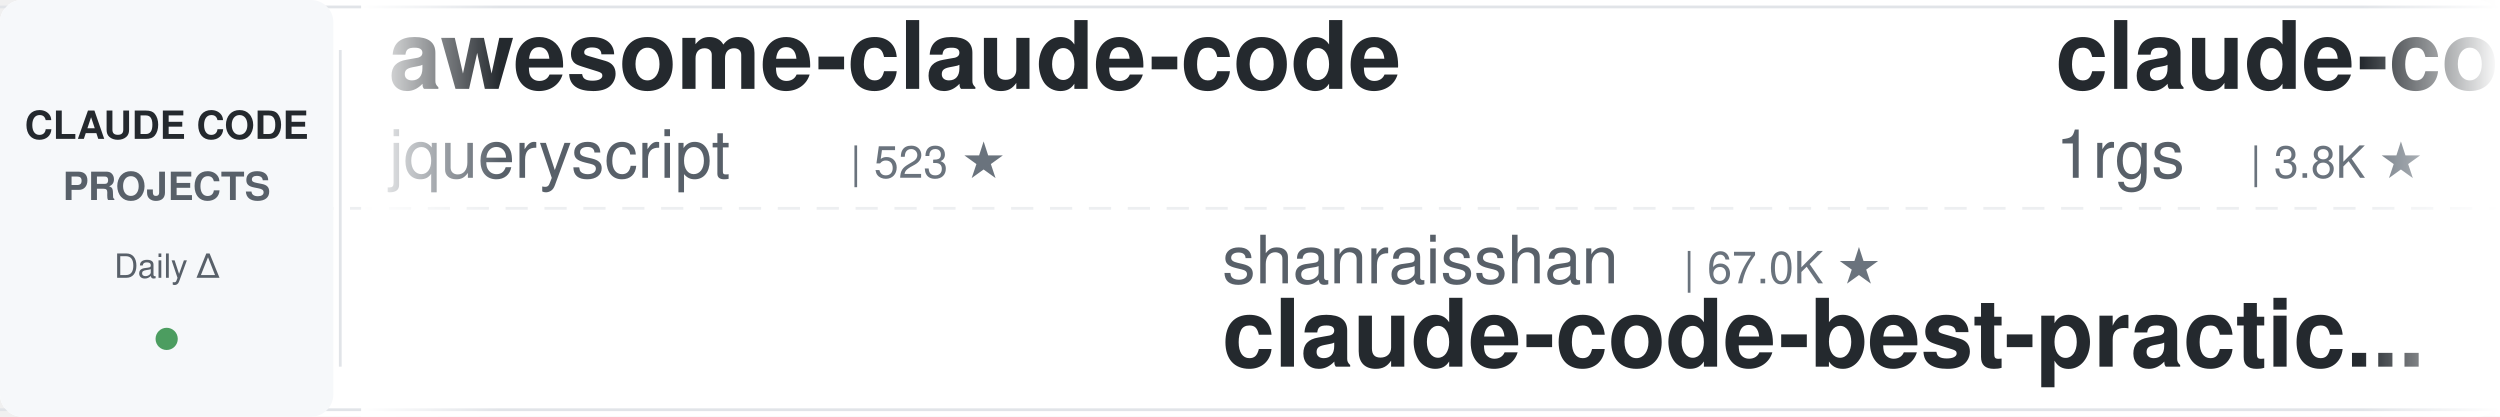
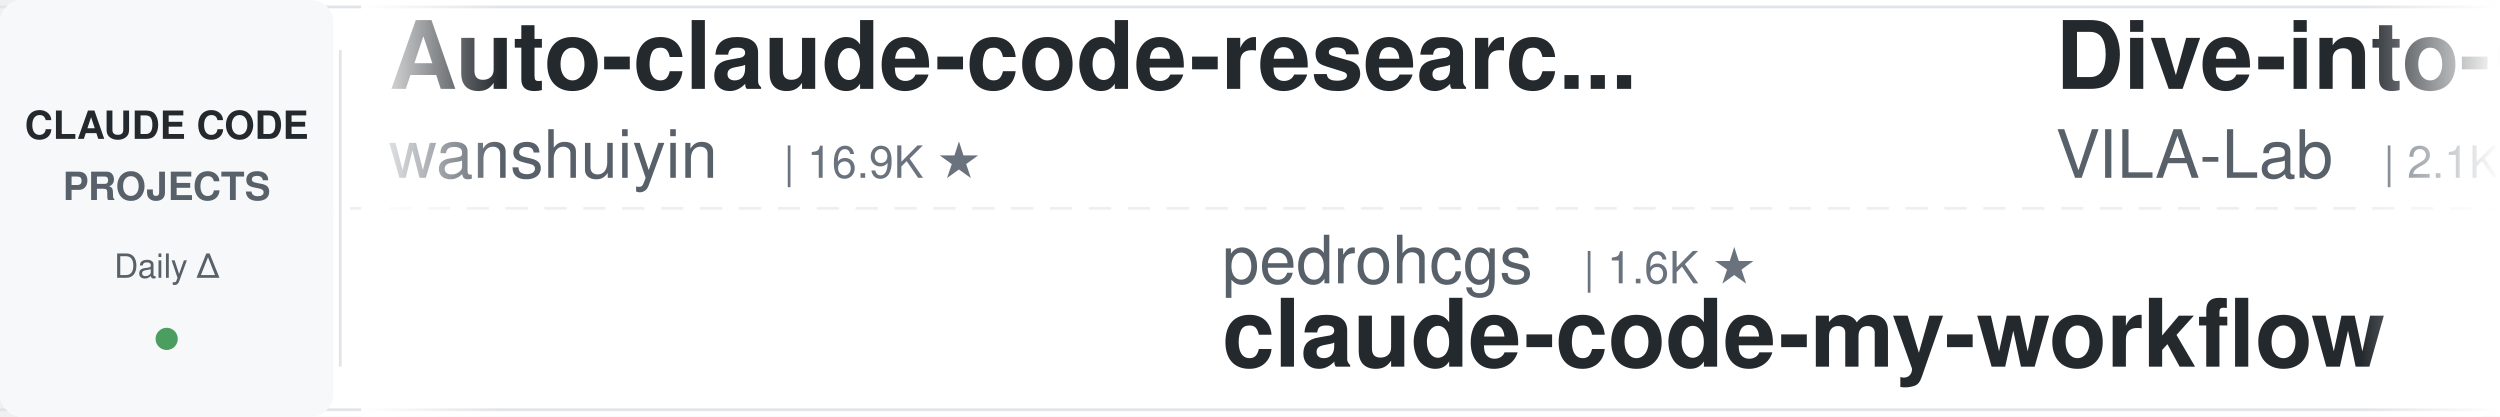
<svg xmlns="http://www.w3.org/2000/svg" width="900" height="150">
  <defs>
    <linearGradient id="leftFade" x1="0%" y1="0%" x2="100%" y2="0%">
      <stop offset="0%" style="stop-color:#ffffff;stop-opacity:1" />
      <stop offset="100%" style="stop-color:#ffffff;stop-opacity:0" />
    </linearGradient>
    <linearGradient id="rightFade" x1="0%" y1="0%" x2="100%" y2="0%">
      <stop offset="0%" style="stop-color:#ffffff;stop-opacity:0" />
      <stop offset="100%" style="stop-color:#ffffff;stop-opacity:1" />
    </linearGradient>
  </defs>
  <rect width="900" height="150" fill="#ffffff" rx="8" />
  <rect x="0" y="2" width="900" height="1" fill="#e1e4e8" />
  <rect x="0" y="147" width="900" height="1" fill="#e1e4e8" />
  <line x1="0" y1="75" x2="900" y2="75" stroke="#e1e4e8" stroke-width="1" stroke-dasharray="8 6" opacity="0.6" />
  <rect x="0" y="0" width="120" height="150" fill="#f6f8fa" rx="8" />
  <text x="60" y="50" font-family="-apple-system, BlinkMacSystemFont, 'Segoe UI', Helvetica, Arial, sans-serif" font-size="14" font-weight="600" fill="#24292e" text-anchor="middle">CLAUDE CODE</text>
  <text x="60" y="72" font-family="-apple-system, BlinkMacSystemFont, 'Segoe UI', Helvetica, Arial, sans-serif" font-size="14" font-weight="600" fill="#586069" text-anchor="middle">PROJECTS</text>
  <text x="60" y="100" font-family="-apple-system, BlinkMacSystemFont, 'Segoe UI', Helvetica, Arial, sans-serif" font-size="12" font-weight="500" fill="#586069" text-anchor="middle">Daily Δ</text>
  <circle cx="60" cy="122" r="4" fill="#22863a" opacity="0.8" />
  <rect x="122" y="18" width="1" height="114" fill="#e1e4e8" />
  <clipPath id="tickerClip">
    <rect x="130" y="0" width="770" height="150" />
  </clipPath>
  <g clip-path="url(#tickerClip)">
    <g id="tickerItems">
      <animateTransform attributeName="transform" attributeType="XML" type="translate" from="0 0" to="-3000 0" dur="54s" repeatCount="indefinite" />
      <g transform="translate(0, 0)">
-         <text x="140" y="32" font-family="-apple-system, BlinkMacSystemFont, 'Segoe UI', Helvetica, Arial, sans-serif" font-size="34" font-weight="600" fill="#24292e">awesome-claude-code</text>
-         <text x="140" y="64" font-family="-apple-system, BlinkMacSystemFont, 'Segoe UI', Helvetica, Arial, sans-serif" font-size="24" font-weight="400" fill="#586069">jqueryscript</text>
-         <text x="306" y="64" font-family="-apple-system, BlinkMacSystemFont, 'Segoe UI', Helvetica, Arial, sans-serif" font-size="16" font-weight="500" fill="#6a737d">| 523 ★</text>
+         <text x="140" y="32" font-family="-apple-system, BlinkMacSystemFont, 'Segoe UI', Helvetica, Arial, sans-serif" font-size="34" font-weight="600" fill="#24292e">Auto-claude-code-researc...</text>
+         <text x="140" y="64" font-family="-apple-system, BlinkMacSystemFont, 'Segoe UI', Helvetica, Arial, sans-serif" font-size="24" font-weight="400" fill="#586069">wanshuiyin</text>
+         <text x="282" y="64" font-family="-apple-system, BlinkMacSystemFont, 'Segoe UI', Helvetica, Arial, sans-serif" font-size="16" font-weight="500" fill="#6a737d">| 16.9K ★</text>
      </g>
      <g transform="translate(300, 0)">
-         <text x="140" y="102" font-family="-apple-system, BlinkMacSystemFont, 'Segoe UI', Helvetica, Arial, sans-serif" font-size="24" font-weight="400" fill="#586069">shanraisshan</text>
-         <text x="306" y="102" font-family="-apple-system, BlinkMacSystemFont, 'Segoe UI', Helvetica, Arial, sans-serif" font-size="16" font-weight="500" fill="#6a737d">| 67.0K ★</text>
-         <text x="140" y="132" font-family="-apple-system, BlinkMacSystemFont, 'Segoe UI', Helvetica, Arial, sans-serif" font-size="34" font-weight="600" fill="#24292e">claude-code-best-practic...</text>
+         <text x="140" y="102" font-family="-apple-system, BlinkMacSystemFont, 'Segoe UI', Helvetica, Arial, sans-serif" font-size="24" font-weight="400" fill="#586069">pedrohcgs</text>
+         <text x="270" y="102" font-family="-apple-system, BlinkMacSystemFont, 'Segoe UI', Helvetica, Arial, sans-serif" font-size="16" font-weight="500" fill="#6a737d">| 1.6K ★</text>
+         <text x="140" y="132" font-family="-apple-system, BlinkMacSystemFont, 'Segoe UI', Helvetica, Arial, sans-serif" font-size="34" font-weight="600" fill="#24292e">claude-code-my-workflow</text>
      </g>
      <g transform="translate(600, 0)">
-         <text x="140" y="32" font-family="-apple-system, BlinkMacSystemFont, 'Segoe UI', Helvetica, Arial, sans-serif" font-size="34" font-weight="600" fill="#24292e">claude-code-proxy</text>
-         <text x="140" y="64" font-family="-apple-system, BlinkMacSystemFont, 'Segoe UI', Helvetica, Arial, sans-serif" font-size="24" font-weight="400" fill="#586069">1rgs</text>
-         <text x="210" y="64" font-family="-apple-system, BlinkMacSystemFont, 'Segoe UI', Helvetica, Arial, sans-serif" font-size="16" font-weight="500" fill="#6a737d">| 3.8K ★</text>
+         <text x="140" y="32" font-family="-apple-system, BlinkMacSystemFont, 'Segoe UI', Helvetica, Arial, sans-serif" font-size="34" font-weight="600" fill="#24292e">Dive-into-Claude-Code</text>
+         <text x="140" y="64" font-family="-apple-system, BlinkMacSystemFont, 'Segoe UI', Helvetica, Arial, sans-serif" font-size="24" font-weight="400" fill="#586069">VILA-Lab</text>
+         <text x="258" y="64" font-family="-apple-system, BlinkMacSystemFont, 'Segoe UI', Helvetica, Arial, sans-serif" font-size="16" font-weight="500" fill="#6a737d">| 2.1K ★</text>
      </g>
      <g transform="translate(900, 0)">
-         <text x="140" y="102" font-family="-apple-system, BlinkMacSystemFont, 'Segoe UI', Helvetica, Arial, sans-serif" font-size="24" font-weight="400" fill="#586069">VoltAgent</text>
-         <text x="270" y="102" font-family="-apple-system, BlinkMacSystemFont, 'Segoe UI', Helvetica, Arial, sans-serif" font-size="16" font-weight="500" fill="#6a737d">| 25.5K ★</text>
-         <text x="140" y="132" font-family="-apple-system, BlinkMacSystemFont, 'Segoe UI', Helvetica, Arial, sans-serif" font-size="34" font-weight="600" fill="#24292e">awesome-claude-code-suba...</text>
+         <text x="140" y="102" font-family="-apple-system, BlinkMacSystemFont, 'Segoe UI', Helvetica, Arial, sans-serif" font-size="24" font-weight="400" fill="#586069">daymade</text>
+         <text x="246" y="102" font-family="-apple-system, BlinkMacSystemFont, 'Segoe UI', Helvetica, Arial, sans-serif" font-size="16" font-weight="500" fill="#6a737d">| 1.4K ★</text>
+         <text x="140" y="132" font-family="-apple-system, BlinkMacSystemFont, 'Segoe UI', Helvetica, Arial, sans-serif" font-size="34" font-weight="600" fill="#24292e">claude-code-skills</text>
      </g>
      <g transform="translate(1200, 0)">
        <text x="140" y="32" font-family="-apple-system, BlinkMacSystemFont, 'Segoe UI', Helvetica, Arial, sans-serif" font-size="34" font-weight="600" fill="#24292e">everything-claude-code-z...</text>
        <text x="140" y="64" font-family="-apple-system, BlinkMacSystemFont, 'Segoe UI', Helvetica, Arial, sans-serif" font-size="24" font-weight="400" fill="#586069">xu-xiang</text>
        <text x="258" y="64" font-family="-apple-system, BlinkMacSystemFont, 'Segoe UI', Helvetica, Arial, sans-serif" font-size="16" font-weight="500" fill="#6a737d">| 2.0K ★</text>
      </g>
      <g transform="translate(1500, 0)">
-         <text x="140" y="102" font-family="-apple-system, BlinkMacSystemFont, 'Segoe UI', Helvetica, Arial, sans-serif" font-size="24" font-weight="400" fill="#586069">Pimzino</text>
-         <text x="246" y="102" font-family="-apple-system, BlinkMacSystemFont, 'Segoe UI', Helvetica, Arial, sans-serif" font-size="16" font-weight="500" fill="#6a737d">| 3.9K ★</text>
-         <text x="140" y="132" font-family="-apple-system, BlinkMacSystemFont, 'Segoe UI', Helvetica, Arial, sans-serif" font-size="34" font-weight="600" fill="#24292e">claude-code-spec-workflo...</text>
+         <text x="140" y="102" font-family="-apple-system, BlinkMacSystemFont, 'Segoe UI', Helvetica, Arial, sans-serif" font-size="24" font-weight="400" fill="#586069">SeemSeam</text>
+         <text x="258" y="102" font-family="-apple-system, BlinkMacSystemFont, 'Segoe UI', Helvetica, Arial, sans-serif" font-size="16" font-weight="500" fill="#6a737d">| 3.5K ★</text>
+         <text x="140" y="132" font-family="-apple-system, BlinkMacSystemFont, 'Segoe UI', Helvetica, Arial, sans-serif" font-size="34" font-weight="600" fill="#24292e">claude_codex_bridge</text>
      </g>
      <g transform="translate(1800, 0)">
+         <text x="140" y="32" font-family="-apple-system, BlinkMacSystemFont, 'Segoe UI', Helvetica, Arial, sans-serif" font-size="34" font-weight="600" fill="#24292e">claude-code-workflows</text>
+         <text x="140" y="64" font-family="-apple-system, BlinkMacSystemFont, 'Segoe UI', Helvetica, Arial, sans-serif" font-size="24" font-weight="400" fill="#586069">OneRedOak</text>
+         <text x="270" y="64" font-family="-apple-system, BlinkMacSystemFont, 'Segoe UI', Helvetica, Arial, sans-serif" font-size="16" font-weight="500" fill="#6a737d">| 3.9K ★</text>
+       </g>
+       <g transform="translate(2100, 0)">
+         <text x="140" y="102" font-family="-apple-system, BlinkMacSystemFont, 'Segoe UI', Helvetica, Arial, sans-serif" font-size="24" font-weight="400" fill="#586069">anthropics</text>
+         <text x="282" y="102" font-family="-apple-system, BlinkMacSystemFont, 'Segoe UI', Helvetica, Arial, sans-serif" font-size="16" font-weight="500" fill="#6a737d">| 9.4K ★</text>
+         <text x="140" y="132" font-family="-apple-system, BlinkMacSystemFont, 'Segoe UI', Helvetica, Arial, sans-serif" font-size="34" font-weight="600" fill="#24292e">claude-code-action</text>
+       </g>
+       <g transform="translate(2400, 0)">
        <text x="140" y="32" font-family="-apple-system, BlinkMacSystemFont, 'Segoe UI', Helvetica, Arial, sans-serif" font-size="34" font-weight="600" fill="#24292e">Claude-Code-Usage-Monito...</text>
        <text x="140" y="64" font-family="-apple-system, BlinkMacSystemFont, 'Segoe UI', Helvetica, Arial, sans-serif" font-size="24" font-weight="400" fill="#586069">Maciek-roboblog</text>
        <text x="342" y="64" font-family="-apple-system, BlinkMacSystemFont, 'Segoe UI', Helvetica, Arial, sans-serif" font-size="16" font-weight="500" fill="#6a737d">| 8.7K ★</text>
      </g>
-       <g transform="translate(2100, 0)">
-         <text x="140" y="102" font-family="-apple-system, BlinkMacSystemFont, 'Segoe UI', Helvetica, Arial, sans-serif" font-size="24" font-weight="400" fill="#586069">AICoderTudou</text>
-         <text x="306" y="102" font-family="-apple-system, BlinkMacSystemFont, 'Segoe UI', Helvetica, Arial, sans-serif" font-size="16" font-weight="500" fill="#6a737d">| 494 ★</text>
-         <text x="140" y="132" font-family="-apple-system, BlinkMacSystemFont, 'Segoe UI', Helvetica, Arial, sans-serif" font-size="34" font-weight="600" fill="#24292e">claude-code-tudou</text>
-       </g>
-       <g transform="translate(2400, 0)">
-         <text x="140" y="32" font-family="-apple-system, BlinkMacSystemFont, 'Segoe UI', Helvetica, Arial, sans-serif" font-size="34" font-weight="600" fill="#24292e">claude-code-rev</text>
-         <text x="140" y="64" font-family="-apple-system, BlinkMacSystemFont, 'Segoe UI', Helvetica, Arial, sans-serif" font-size="24" font-weight="400" fill="#586069">oboard</text>
-         <text x="234" y="64" font-family="-apple-system, BlinkMacSystemFont, 'Segoe UI', Helvetica, Arial, sans-serif" font-size="16" font-weight="500" fill="#6a737d">| 3.3K ★</text>
-       </g>
      <g transform="translate(2700, 0)">
-         <text x="140" y="102" font-family="-apple-system, BlinkMacSystemFont, 'Segoe UI', Helvetica, Arial, sans-serif" font-size="24" font-weight="400" fill="#586069">darcyegb</text>
-         <text x="258" y="102" font-family="-apple-system, BlinkMacSystemFont, 'Segoe UI', Helvetica, Arial, sans-serif" font-size="16" font-weight="500" fill="#6a737d">| 771 ★</text>
-         <text x="140" y="132" font-family="-apple-system, BlinkMacSystemFont, 'Segoe UI', Helvetica, Arial, sans-serif" font-size="34" font-weight="600" fill="#24292e">ClaudeCodeAgents</text>
+         <text x="140" y="102" font-family="-apple-system, BlinkMacSystemFont, 'Segoe UI', Helvetica, Arial, sans-serif" font-size="24" font-weight="400" fill="#586069">huangjia2019</text>
+         <text x="306" y="102" font-family="-apple-system, BlinkMacSystemFont, 'Segoe UI', Helvetica, Arial, sans-serif" font-size="16" font-weight="500" fill="#6a737d">| 1.1K ★</text>
+         <text x="140" y="132" font-family="-apple-system, BlinkMacSystemFont, 'Segoe UI', Helvetica, Arial, sans-serif" font-size="34" font-weight="600" fill="#24292e">claude-code-engineering</text>
      </g>
      <g transform="translate(3000, 0)">
-         <text x="140" y="32" font-family="-apple-system, BlinkMacSystemFont, 'Segoe UI', Helvetica, Arial, sans-serif" font-size="34" font-weight="600" fill="#24292e">awesome-claude-code</text>
-         <text x="140" y="64" font-family="-apple-system, BlinkMacSystemFont, 'Segoe UI', Helvetica, Arial, sans-serif" font-size="24" font-weight="400" fill="#586069">jqueryscript</text>
-         <text x="306" y="64" font-family="-apple-system, BlinkMacSystemFont, 'Segoe UI', Helvetica, Arial, sans-serif" font-size="16" font-weight="500" fill="#6a737d">| 523 ★</text>
+         <text x="140" y="32" font-family="-apple-system, BlinkMacSystemFont, 'Segoe UI', Helvetica, Arial, sans-serif" font-size="34" font-weight="600" fill="#24292e">Auto-claude-code-researc...</text>
+         <text x="140" y="64" font-family="-apple-system, BlinkMacSystemFont, 'Segoe UI', Helvetica, Arial, sans-serif" font-size="24" font-weight="400" fill="#586069">wanshuiyin</text>
+         <text x="282" y="64" font-family="-apple-system, BlinkMacSystemFont, 'Segoe UI', Helvetica, Arial, sans-serif" font-size="16" font-weight="500" fill="#6a737d">| 16.9K ★</text>
      </g>
      <g transform="translate(3300, 0)">
-         <text x="140" y="102" font-family="-apple-system, BlinkMacSystemFont, 'Segoe UI', Helvetica, Arial, sans-serif" font-size="24" font-weight="400" fill="#586069">shanraisshan</text>
-         <text x="306" y="102" font-family="-apple-system, BlinkMacSystemFont, 'Segoe UI', Helvetica, Arial, sans-serif" font-size="16" font-weight="500" fill="#6a737d">| 67.0K ★</text>
-         <text x="140" y="132" font-family="-apple-system, BlinkMacSystemFont, 'Segoe UI', Helvetica, Arial, sans-serif" font-size="34" font-weight="600" fill="#24292e">claude-code-best-practic...</text>
+         <text x="140" y="102" font-family="-apple-system, BlinkMacSystemFont, 'Segoe UI', Helvetica, Arial, sans-serif" font-size="24" font-weight="400" fill="#586069">pedrohcgs</text>
+         <text x="270" y="102" font-family="-apple-system, BlinkMacSystemFont, 'Segoe UI', Helvetica, Arial, sans-serif" font-size="16" font-weight="500" fill="#6a737d">| 1.6K ★</text>
+         <text x="140" y="132" font-family="-apple-system, BlinkMacSystemFont, 'Segoe UI', Helvetica, Arial, sans-serif" font-size="34" font-weight="600" fill="#24292e">claude-code-my-workflow</text>
      </g>
      <g transform="translate(3600, 0)">
-         <text x="140" y="32" font-family="-apple-system, BlinkMacSystemFont, 'Segoe UI', Helvetica, Arial, sans-serif" font-size="34" font-weight="600" fill="#24292e">claude-code-proxy</text>
-         <text x="140" y="64" font-family="-apple-system, BlinkMacSystemFont, 'Segoe UI', Helvetica, Arial, sans-serif" font-size="24" font-weight="400" fill="#586069">1rgs</text>
-         <text x="210" y="64" font-family="-apple-system, BlinkMacSystemFont, 'Segoe UI', Helvetica, Arial, sans-serif" font-size="16" font-weight="500" fill="#6a737d">| 3.8K ★</text>
+         <text x="140" y="32" font-family="-apple-system, BlinkMacSystemFont, 'Segoe UI', Helvetica, Arial, sans-serif" font-size="34" font-weight="600" fill="#24292e">Dive-into-Claude-Code</text>
+         <text x="140" y="64" font-family="-apple-system, BlinkMacSystemFont, 'Segoe UI', Helvetica, Arial, sans-serif" font-size="24" font-weight="400" fill="#586069">VILA-Lab</text>
+         <text x="258" y="64" font-family="-apple-system, BlinkMacSystemFont, 'Segoe UI', Helvetica, Arial, sans-serif" font-size="16" font-weight="500" fill="#6a737d">| 2.1K ★</text>
      </g>
      <g transform="translate(3900, 0)">
-         <text x="140" y="102" font-family="-apple-system, BlinkMacSystemFont, 'Segoe UI', Helvetica, Arial, sans-serif" font-size="24" font-weight="400" fill="#586069">VoltAgent</text>
-         <text x="270" y="102" font-family="-apple-system, BlinkMacSystemFont, 'Segoe UI', Helvetica, Arial, sans-serif" font-size="16" font-weight="500" fill="#6a737d">| 25.5K ★</text>
-         <text x="140" y="132" font-family="-apple-system, BlinkMacSystemFont, 'Segoe UI', Helvetica, Arial, sans-serif" font-size="34" font-weight="600" fill="#24292e">awesome-claude-code-suba...</text>
+         <text x="140" y="102" font-family="-apple-system, BlinkMacSystemFont, 'Segoe UI', Helvetica, Arial, sans-serif" font-size="24" font-weight="400" fill="#586069">daymade</text>
+         <text x="246" y="102" font-family="-apple-system, BlinkMacSystemFont, 'Segoe UI', Helvetica, Arial, sans-serif" font-size="16" font-weight="500" fill="#6a737d">| 1.4K ★</text>
+         <text x="140" y="132" font-family="-apple-system, BlinkMacSystemFont, 'Segoe UI', Helvetica, Arial, sans-serif" font-size="34" font-weight="600" fill="#24292e">claude-code-skills</text>
      </g>
    </g>
  </g>
  <rect x="130" y="0" width="50" height="150" fill="url(#leftFade)" />
  <rect x="850" y="0" width="50" height="150" fill="url(#rightFade)" />
</svg>
